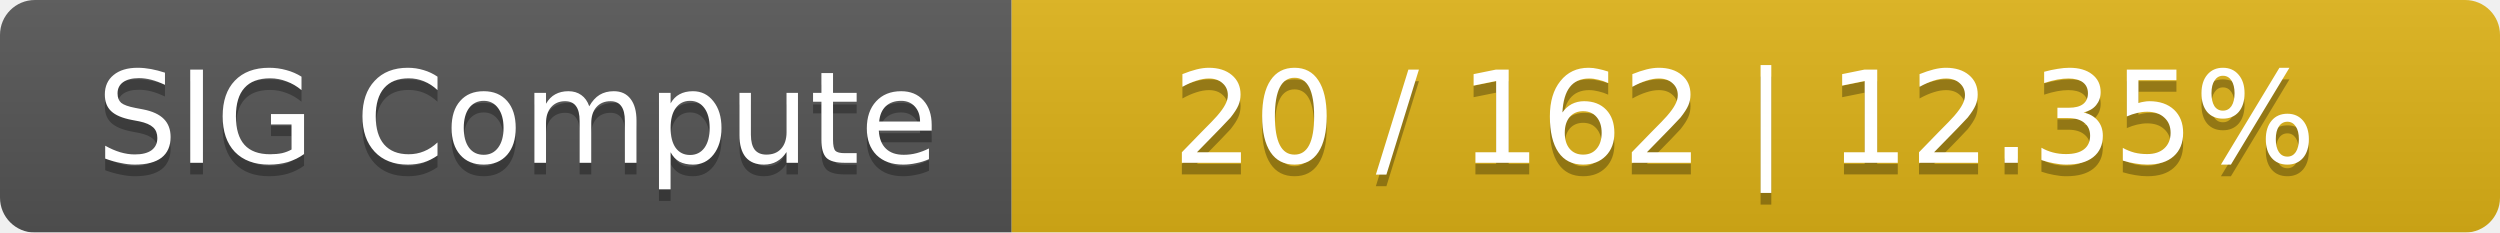
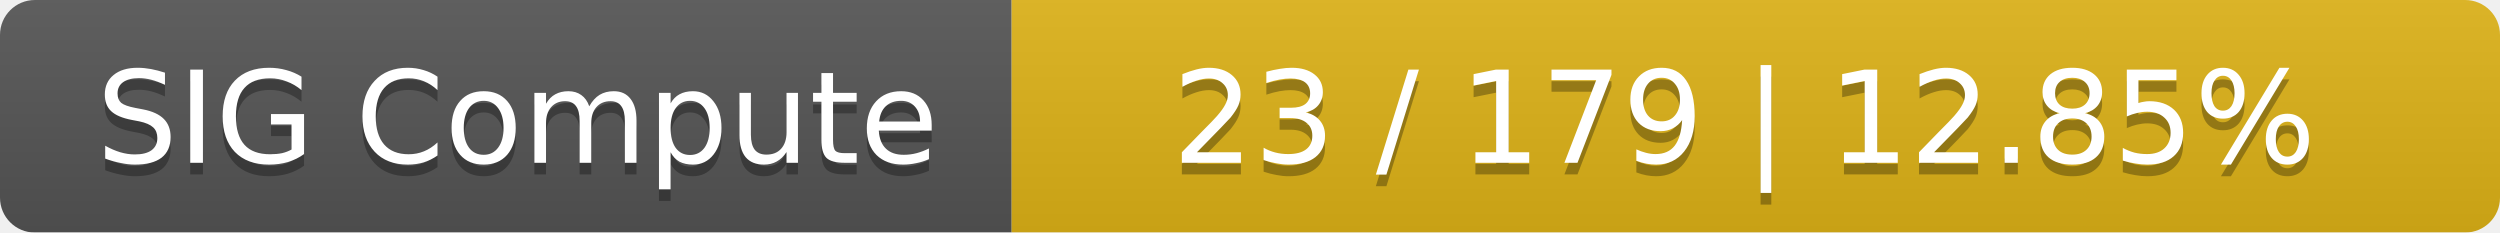
<svg xmlns="http://www.w3.org/2000/svg" width="215" height="20">
  <linearGradient id="smooth" x2="0" y2="100%">
    <stop offset="0" stop-color="#bbb" stop-opacity=".1" />
    <stop offset="1" stop-opacity=".1" />
  </linearGradient>
  <mask id="round">
    <rect width="215" height="20" rx="3" fill="#fff" />
  </mask>
  <g mask="url(#round)">
    <rect width="87" height="20" fill="#555" />
    <rect x="87" width="128" height="20" fill="#dfb317" />
    <rect width="215" height="20" fill="url(#smooth)" />
  </g>
  <g fill="#fff" text-anchor="middle" font-family="DejaVu Sans,Verdana,Geneva,sans-serif" font-size="11">
    <text x="44.5" y="15" fill="#010101" fill-opacity=".3">SIG Compute</text>
    <text x="44.5" y="14">SIG Compute</text>
-     <text x="150" y="15" fill="#010101" fill-opacity=".3">20 / 162    |    12.35%</text>
-     <text x="150" y="14">20 / 162    |    12.35%</text>
+     <text x="150" y="15" fill="#010101" fill-opacity=".3">23 / 179    |    12.85%</text>
+     <text x="150" y="14">23 / 179    |    12.85%</text>
  </g>
</svg>
